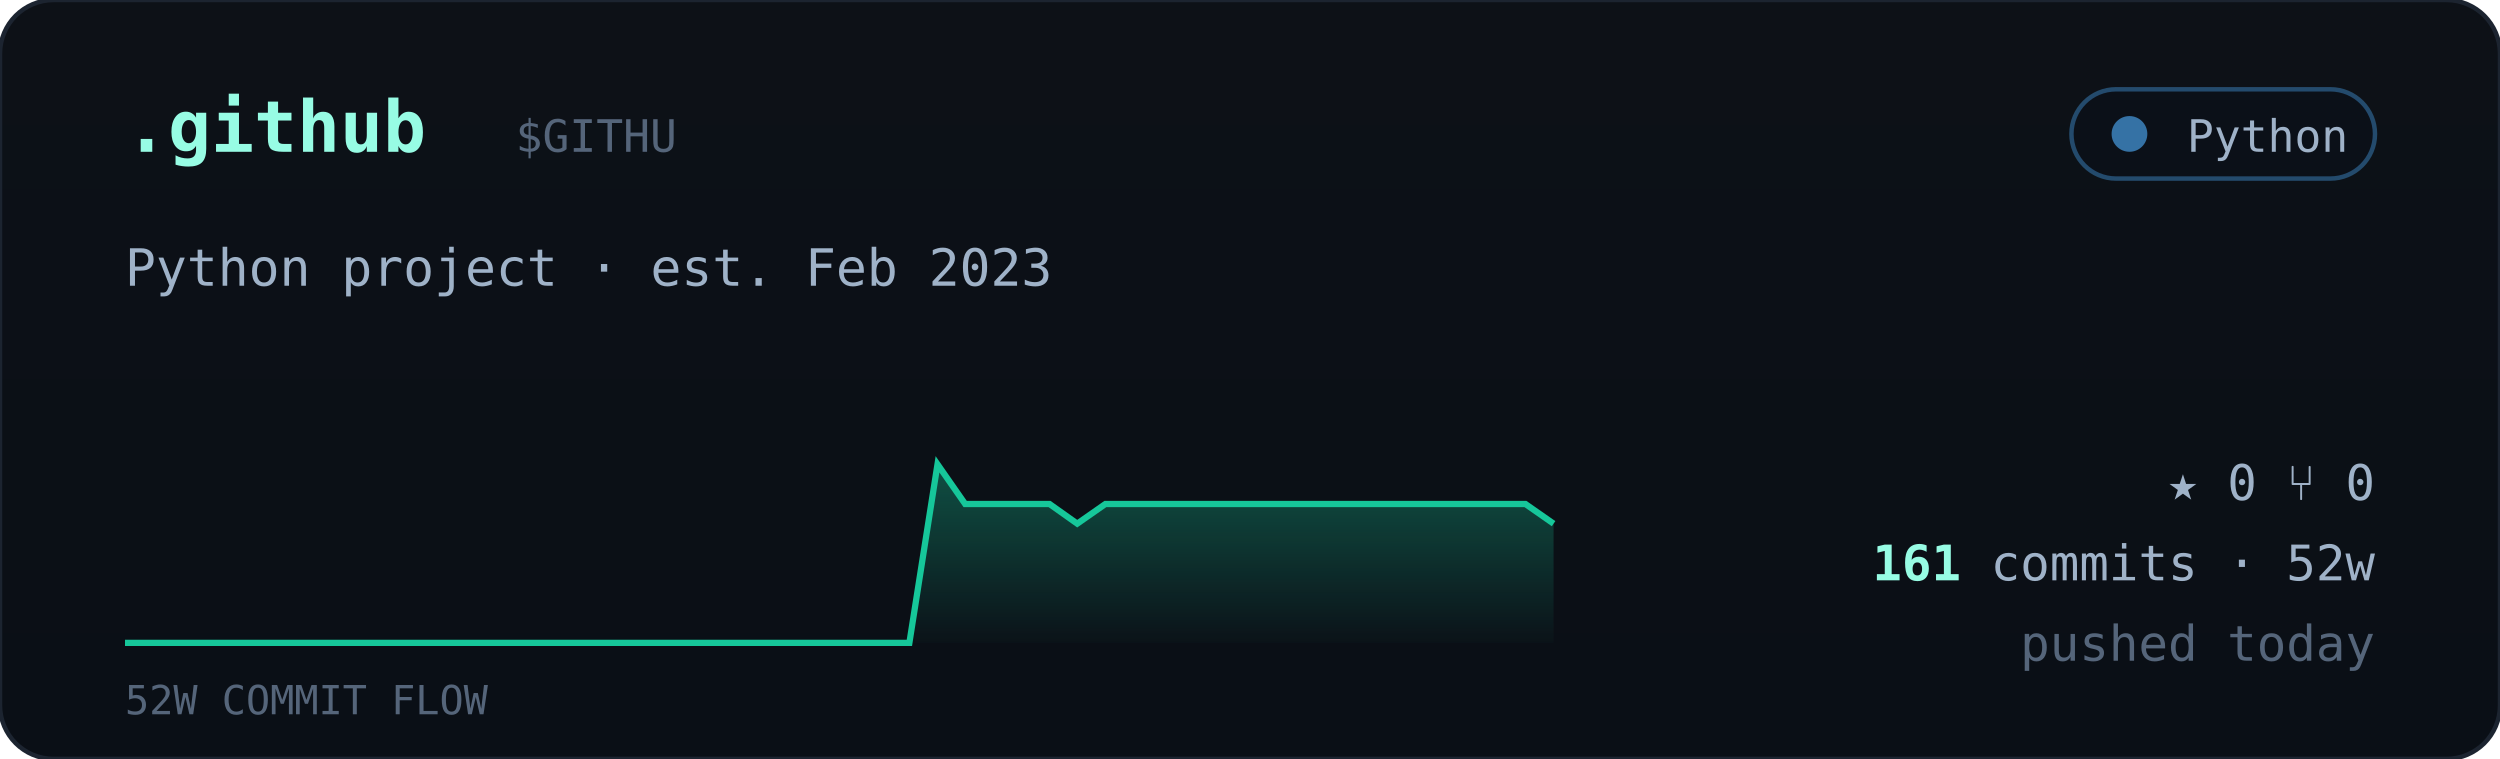
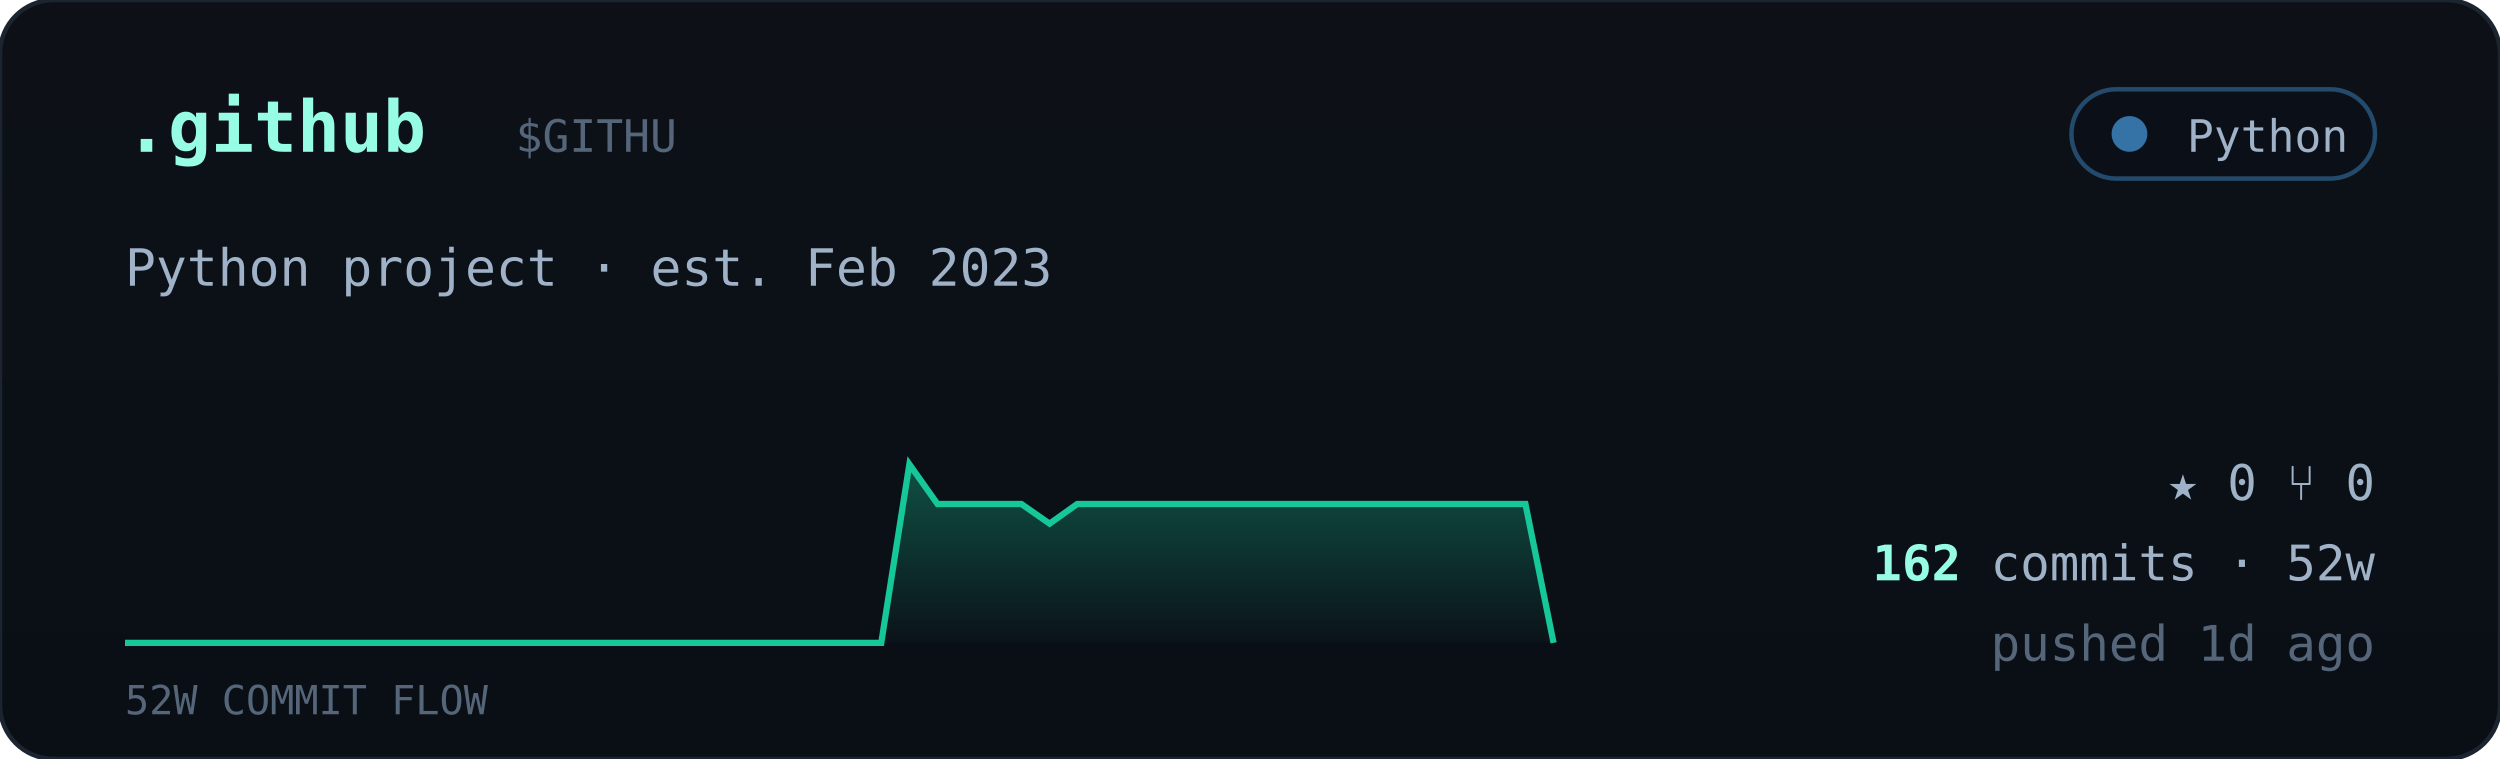
<svg xmlns="http://www.w3.org/2000/svg" viewBox="0 0 560 170" width="560" font-family="ui-monospace,'JetBrains Mono','SF Mono',Menlo,Consolas,monospace">
  <defs>
    <linearGradient id="cardbg" x1="0" y1="0" x2="0" y2="1">
      <stop offset="0" stop-color="#0d1117" />
      <stop offset="1" stop-color="#0a0f16" />
    </linearGradient>
    <linearGradient id="sparkfill" x1="0" y1="0" x2="0" y2="1">
      <stop offset="0" stop-color="#16c79a" stop-opacity="0.35" />
      <stop offset="1" stop-color="#16c79a" stop-opacity="0.02" />
    </linearGradient>
  </defs>
  <rect width="560" height="170" rx="12" fill="url(#cardbg)" stroke="#1c2430" />
  <text x="28" y="34" font-size="16" font-weight="700" fill="#97fce4">.github</text>
  <text x="115.5" y="34" font-size="10" fill="#55657a">$GITHU</text>
  <g>
    <rect x="464" y="20" width="68" height="20" rx="10" fill="#0b1018" stroke="#3572A5" stroke-opacity="0.6" />
    <circle cx="477" cy="30" r="4" fill="#3572A5" />
    <text x="526" y="34" text-anchor="end" font-size="10" fill="#9fb2c8">Python</text>
  </g>
  <text x="28" y="64" font-size="11.5" fill="#9fb2c8">Python project · est. Feb 2023</text>
-   <polygon points="28,144 28.0,144.0 34.3,144.0 40.5,144.0 46.8,144.0 53.1,144.0 59.4,144.0 65.6,144.0 71.9,144.0 78.2,144.0 84.5,144.0 90.7,144.0 97.0,144.0 103.3,144.0 109.6,144.0 115.8,144.0 122.1,144.0 128.4,144.0 134.7,144.0 140.9,144.0 147.2,144.0 153.5,144.0 159.8,144.0 166.0,144.0 172.3,144.0 178.6,144.0 184.9,144.0 191.1,144.0 197.4,144.0 203.7,144.0 210.0,104.0 216.2,112.9 222.5,112.9 228.8,112.9 235.1,112.9 241.3,117.3 247.6,112.9 253.9,112.9 260.2,112.9 266.4,112.9 272.7,112.9 279.0,112.9 285.3,112.9 291.5,112.9 297.8,112.9 304.1,112.9 310.4,112.9 316.6,112.9 322.9,112.9 329.2,112.9 335.5,112.9 341.7,112.9 348.0,117.3 348,144" fill="url(#sparkfill)" />
-   <polyline points="28.0,144.0 34.3,144.0 40.5,144.0 46.8,144.0 53.1,144.0 59.4,144.0 65.6,144.0 71.9,144.0 78.2,144.0 84.5,144.0 90.7,144.0 97.0,144.0 103.3,144.0 109.6,144.0 115.8,144.0 122.1,144.0 128.4,144.0 134.7,144.0 140.9,144.0 147.2,144.0 153.5,144.0 159.8,144.0 166.0,144.0 172.3,144.0 178.6,144.0 184.9,144.0 191.1,144.0 197.4,144.0 203.7,144.0 210.0,104.0 216.2,112.9 222.5,112.9 228.8,112.9 235.1,112.9 241.3,117.3 247.6,112.9 253.9,112.9 260.2,112.9 266.4,112.9 272.7,112.9 279.0,112.9 285.3,112.9 291.5,112.9 297.8,112.9 304.1,112.9 310.4,112.9 316.6,112.9 322.9,112.9 329.2,112.9 335.5,112.9 341.7,112.9 348.0,117.3" fill="none" stroke="#16c79a" stroke-width="1.4" />
+   <polygon points="28,144 28.0,144.0 34.3,144.0 40.5,144.0 46.8,144.0 53.1,144.0 59.4,144.0 65.6,144.0 71.9,144.0 78.2,144.0 84.5,144.0 90.7,144.0 97.0,144.0 103.3,144.0 109.6,144.0 115.8,144.0 122.1,144.0 128.4,144.0 134.7,144.0 140.9,144.0 147.2,144.0 153.5,144.0 159.8,144.0 166.0,144.0 172.3,144.0 178.6,144.0 184.9,144.0 191.1,144.0 197.4,144.0 203.7,104.0 210.0,112.9 216.2,112.9 222.5,112.9 228.8,112.9 235.1,117.3 241.3,112.9 247.6,112.9 253.9,112.9 260.2,112.9 266.4,112.9 272.7,112.9 279.0,112.9 285.3,112.9 291.5,112.9 297.8,112.9 304.1,112.9 310.4,112.9 316.6,112.9 322.9,112.9 329.2,112.9 335.5,112.9 341.7,112.9 348.0,144.0 348,144" fill="url(#sparkfill)" />
+   <polyline points="28.0,144.0 34.3,144.0 40.5,144.0 46.8,144.0 53.1,144.0 59.4,144.0 65.6,144.0 71.9,144.0 78.2,144.0 84.5,144.0 90.7,144.0 97.0,144.0 103.3,144.0 109.6,144.0 115.8,144.0 122.1,144.0 128.4,144.0 134.7,144.0 140.9,144.0 147.2,144.0 153.5,144.0 159.8,144.0 166.0,144.0 172.3,144.0 178.6,144.0 184.9,144.0 191.1,144.0 197.4,144.0 203.7,104.0 210.0,112.9 216.2,112.9 222.5,112.9 228.8,112.9 235.1,117.3 241.3,112.9 247.6,112.9 253.9,112.9 260.2,112.9 266.4,112.9 272.7,112.9 279.0,112.9 285.3,112.9 291.5,112.9 297.8,112.9 304.1,112.9 310.4,112.9 316.6,112.9 322.9,112.9 329.2,112.9 335.5,112.9 341.7,112.9 348.0,144.0" fill="none" stroke="#16c79a" stroke-width="1.4" />
  <text x="28" y="160" font-size="9" fill="#55657a">52W COMMIT FLOW</text>
  <g font-size="11" fill="#9fb2c8">
    <text x="532" y="112" text-anchor="end">★ 0   ⑂ 0</text>
    <text x="532" y="130" text-anchor="end">
-       <tspan fill="#97fce4" font-weight="700">161</tspan> commits · 52w</text>
-     <text x="532" y="148" text-anchor="end" fill="#55657a">pushed today</text>
+       <tspan fill="#97fce4" font-weight="700">162</tspan> commits · 52w</text>
+     <text x="532" y="148" text-anchor="end" fill="#55657a">pushed 1d ago</text>
  </g>
</svg>
